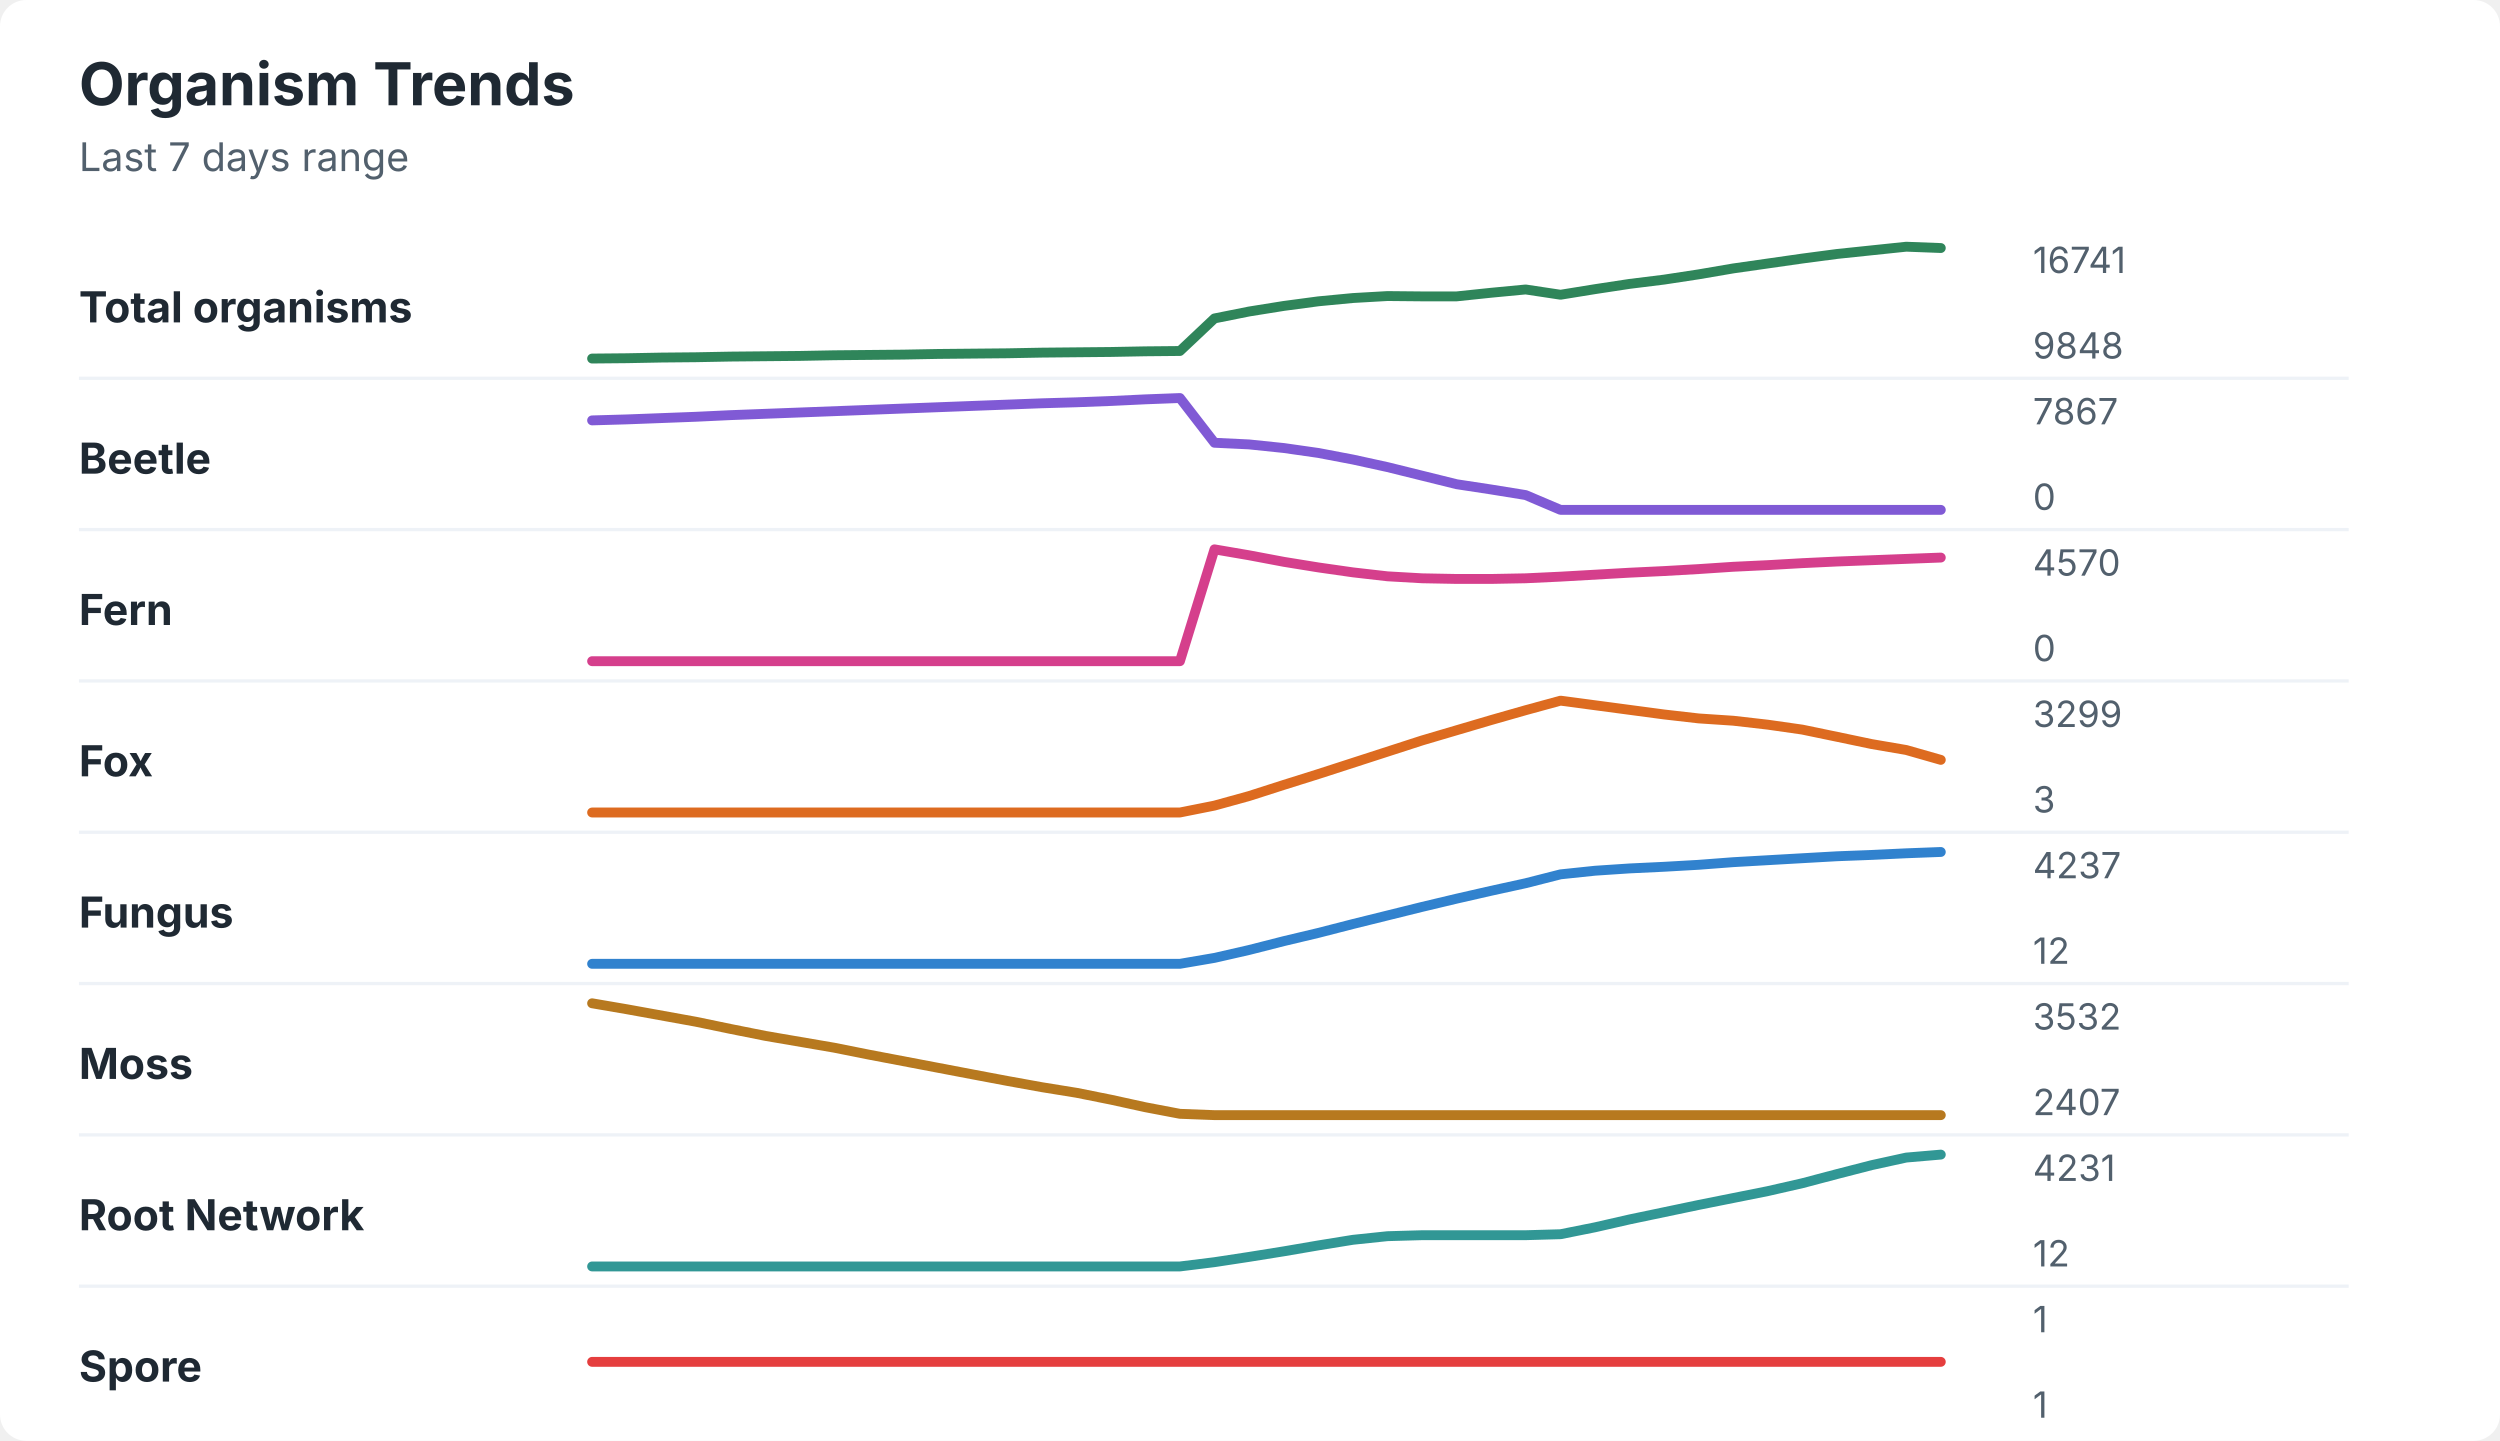
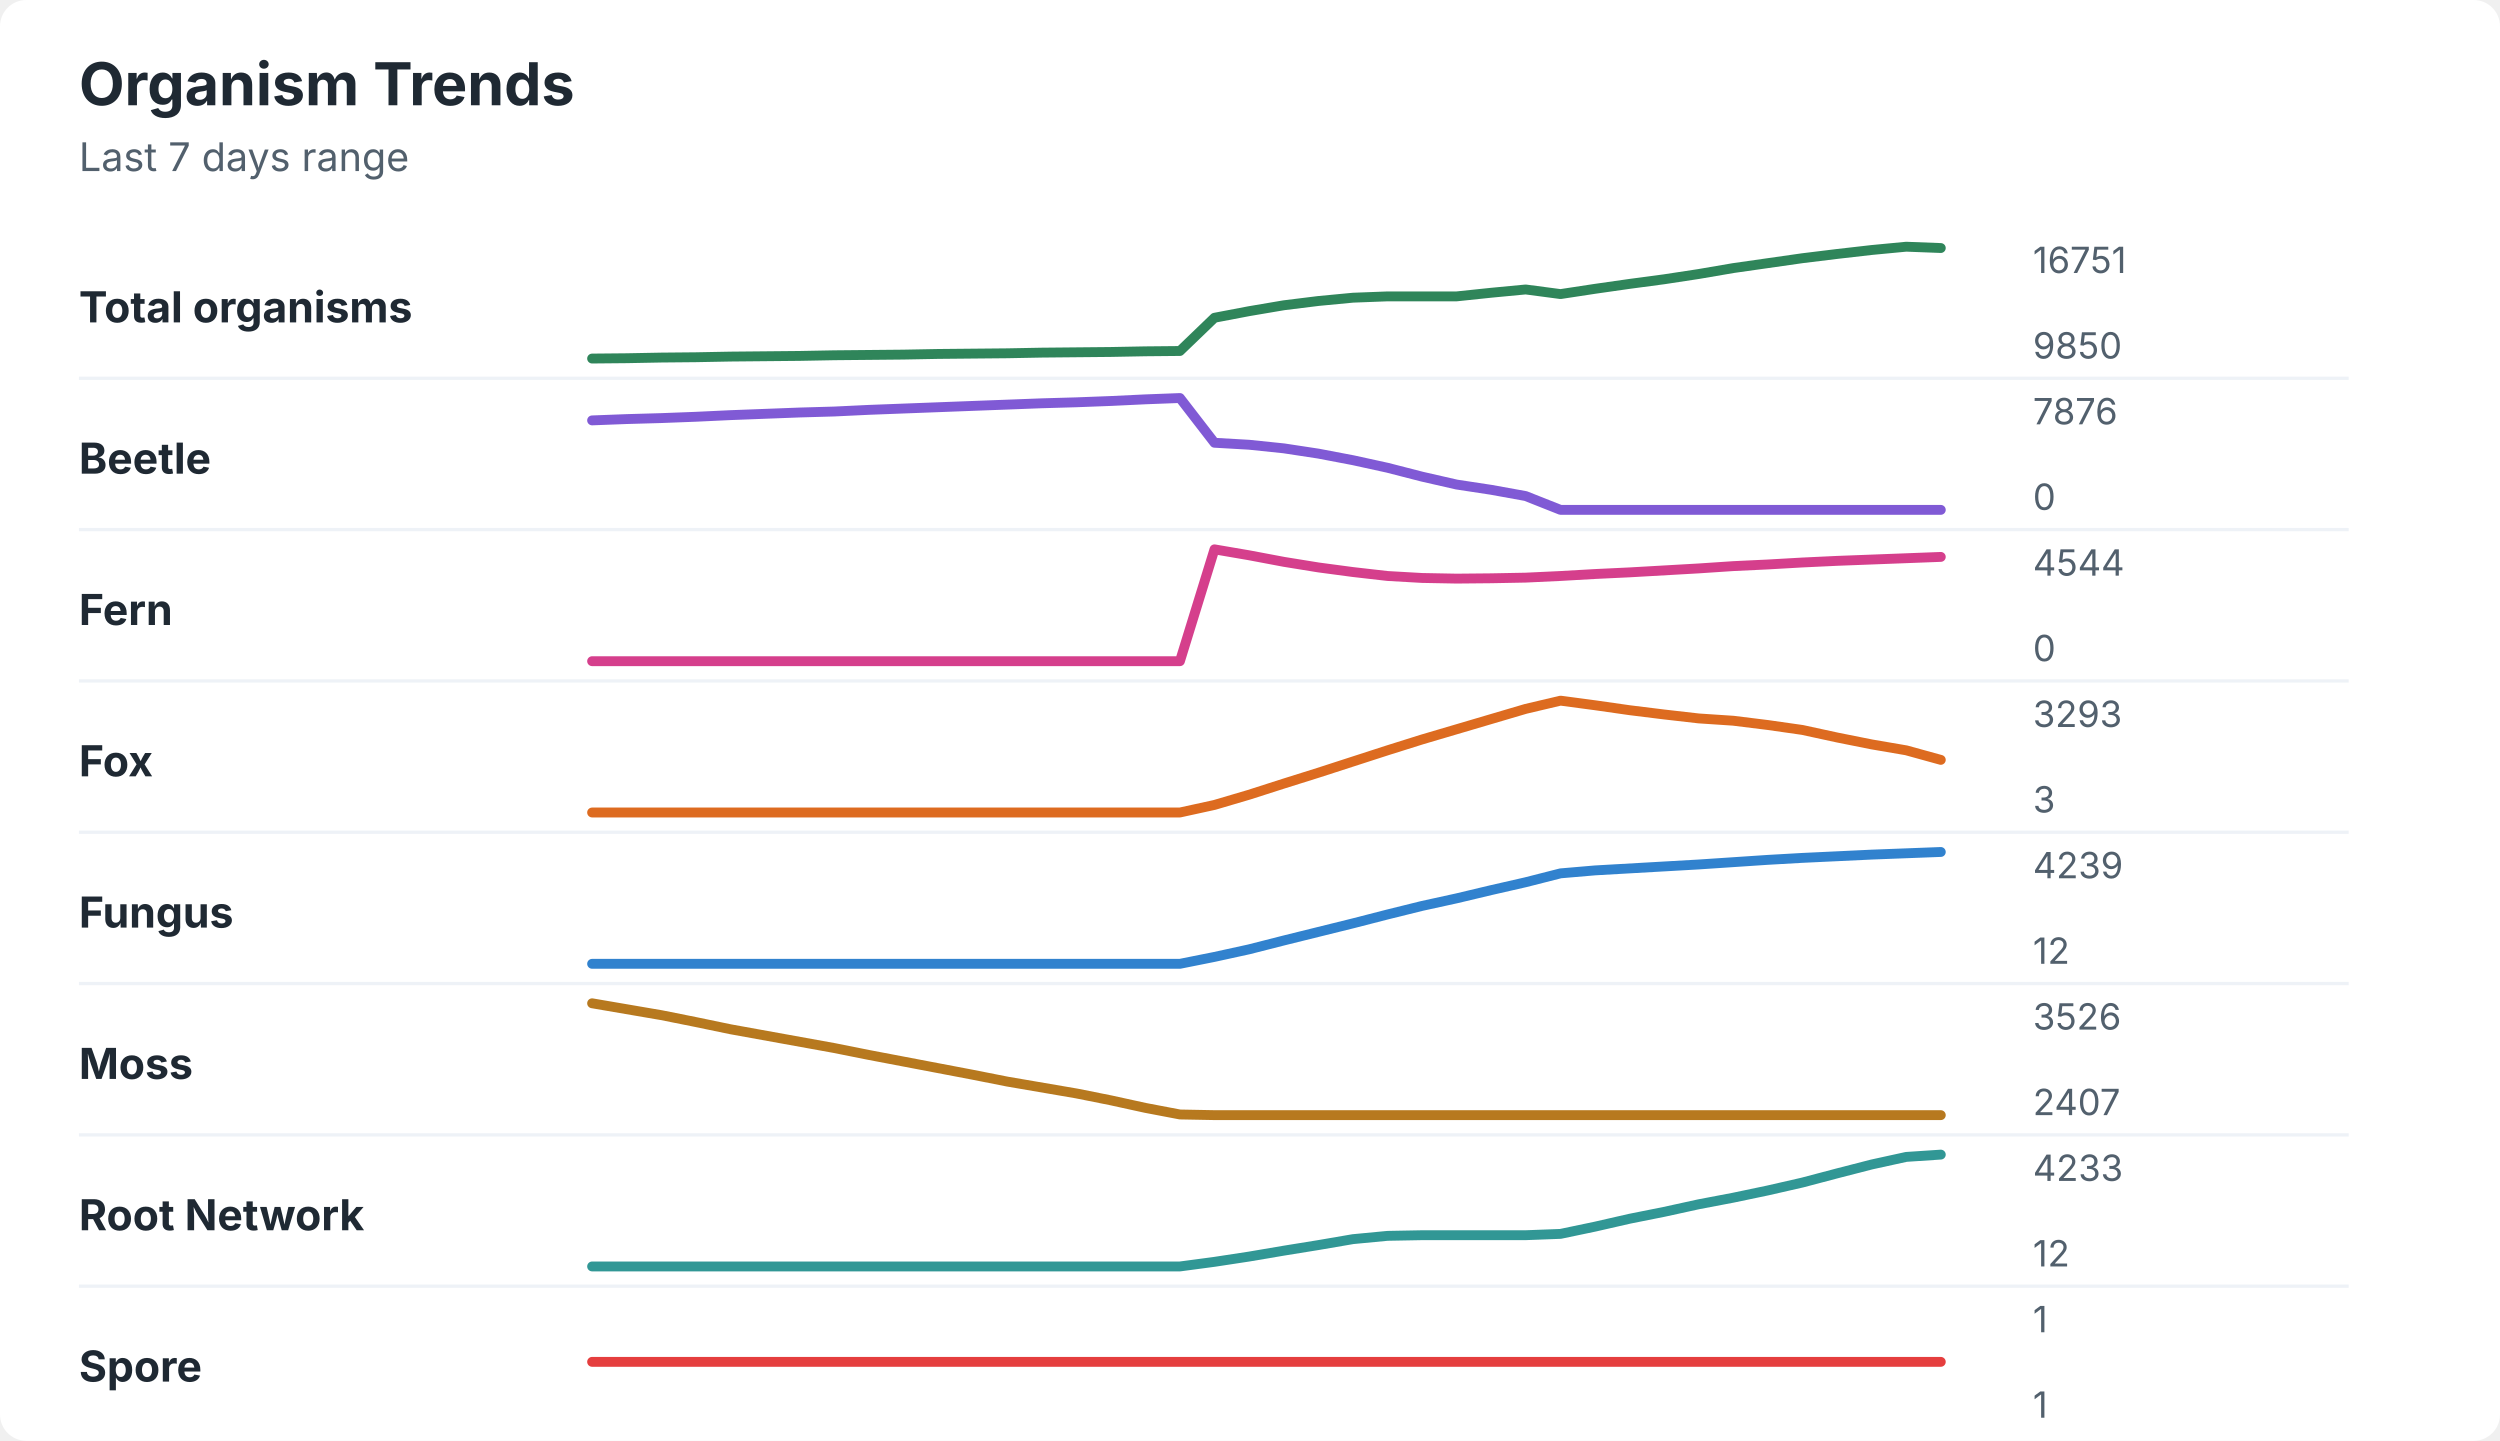
<svg xmlns="http://www.w3.org/2000/svg" width="760" height="438" viewBox="0 0 760 438" role="img" aria-labelledby="title desc">
  <rect width="760" height="438" rx="8" fill="#ffffff" />
  <style>
    text { font-family: -apple-system, BlinkMacSystemFont, "Segoe UI", sans-serif; }
    .title { font-size: 18px; font-weight: 700; fill: #1f2933; }
    .subtitle { font-size: 12px; fill: #52606d; }
    .label { font-size: 13px; font-weight: 650; fill: #1f2933; }
    .axis-value { font-size: 11px; fill: #52606d; }
    .separator { stroke: #eef2f7; stroke-width: 1; }
  </style>
  <text x="24" y="32" class="title">Organism Trends</text>
  <text x="24" y="52" class="subtitle">Last 7 days range</text>
  <text x="24" y="98" class="label">Total organisms</text>
-   <polyline points="180.0,109.0 190.5,108.9 201.0,108.7 211.5,108.6 222.1,108.4 232.6,108.3 243.1,108.2 253.6,108.0 264.1,107.9 274.6,107.8 285.1,107.6 295.6,107.5 306.2,107.4 316.7,107.2 327.2,107.1 337.7,107.0 348.2,106.8 358.7,106.7 369.2,96.8 379.7,94.7 390.3,93.0 400.8,91.6 411.3,90.6 421.8,90.0 432.3,90.1 442.8,90.1 453.3,89.0 463.8,88.0 474.4,89.6 484.9,87.9 495.4,86.3 505.9,85.0 516.4,83.4 526.9,81.6 537.4,80.1 547.9,78.6 558.5,77.2 569.0,76.1 579.5,75.0 590.0,75.4 " fill="none" stroke="#2f855a" stroke-width="3" stroke-linecap="round" stroke-linejoin="round" />
-   <text x="618" y="83" class="axis-value">16741</text>
-   <text x="618" y="109" class="axis-value">9848</text>
+   <polyline points="180.0,109.0 190.5,108.9 201.0,108.7 211.5,108.6 222.1,108.4 232.6,108.3 243.1,108.2 253.6,108.0 264.1,107.9 274.6,107.8 285.1,107.6 295.6,107.5 306.2,107.4 316.7,107.2 327.2,107.1 337.7,107.0 348.2,106.8 358.7,106.7 369.2,96.6 379.7,94.6 390.3,92.8 400.8,91.5 411.3,90.5 421.8,90.1 432.3,90.1 442.8,90.1 453.3,89.0 463.8,88.0 474.4,89.4 484.9,87.8 495.4,86.3 505.9,84.9 516.4,83.3 526.9,81.5 537.4,80.0 547.9,78.5 558.5,77.2 569.0,76.0 579.5,75.0 590.0,75.4 " fill="none" stroke="#2f855a" stroke-width="3" stroke-linecap="round" stroke-linejoin="round" />
+   <text x="618" y="83" class="axis-value">16751</text>
+   <text x="618" y="109" class="axis-value">9850</text>
  <line x1="24" y1="115.0" x2="714" y2="115.0" class="separator" />
  <text x="24" y="144" class="label">Beetle</text>
-   <polyline points="180.0,127.8 190.5,127.5 201.0,127.1 211.5,126.7 222.1,126.2 232.6,125.8 243.1,125.4 253.6,125.0 264.1,124.6 274.6,124.2 285.1,123.8 295.6,123.4 306.2,123.0 316.7,122.6 327.2,122.3 337.7,121.9 348.2,121.4 358.7,121.0 369.2,134.6 379.7,135.1 390.3,136.2 400.8,137.7 411.3,139.7 421.8,142.0 432.3,144.6 442.8,147.2 453.3,148.8 463.8,150.5 474.4,155.0 484.9,155.0 495.4,155.0 505.9,155.0 516.4,155.0 526.9,155.0 537.4,155.0 547.9,155.0 558.5,155.0 569.0,155.0 579.5,155.0 590.0,155.0 " fill="none" stroke="#805ad5" stroke-width="3" stroke-linecap="round" stroke-linejoin="round" />
-   <text x="618" y="129" class="axis-value">7867</text>
+   <polyline points="180.0,127.8 190.5,127.4 201.0,127.1 211.5,126.7 222.1,126.2 232.6,125.8 243.1,125.4 253.6,125.1 264.1,124.6 274.6,124.2 285.1,123.8 295.6,123.4 306.2,123.0 316.7,122.6 327.2,122.3 337.7,121.9 348.2,121.4 358.7,121.0 369.2,134.6 379.7,135.2 390.3,136.3 400.8,137.9 411.3,139.9 421.8,142.2 432.3,144.9 442.8,147.3 453.3,148.9 463.8,150.8 474.4,155.0 484.9,155.0 495.4,155.0 505.9,155.0 516.4,155.0 526.9,155.0 537.4,155.0 547.9,155.0 558.5,155.0 569.0,155.0 579.5,155.0 590.0,155.0 " fill="none" stroke="#805ad5" stroke-width="3" stroke-linecap="round" stroke-linejoin="round" />
+   <text x="618" y="129" class="axis-value">7876</text>
  <text x="618" y="155" class="axis-value">0</text>
  <line x1="24" y1="161.0" x2="714" y2="161.0" class="separator" />
  <text x="24" y="190" class="label">Fern</text>
-   <polyline points="180.0,201.0 190.5,201.0 201.0,201.0 211.5,201.0 222.1,201.0 232.6,201.0 243.1,201.0 253.6,201.0 264.1,201.0 274.6,201.0 285.1,201.0 295.6,201.0 306.2,201.0 316.7,201.0 327.2,201.0 337.7,201.0 348.2,201.0 358.7,201.0 369.2,167.0 379.7,168.8 390.3,170.8 400.8,172.5 411.3,174.0 421.8,175.2 432.3,175.8 442.8,176.0 453.3,176.0 463.8,175.8 474.4,175.3 484.9,174.7 495.4,174.1 505.9,173.6 516.4,173.0 526.9,172.3 537.4,171.8 547.9,171.2 558.5,170.7 569.0,170.3 579.5,169.9 590.0,169.5 " fill="none" stroke="#d53f8c" stroke-width="3" stroke-linecap="round" stroke-linejoin="round" />
-   <text x="618" y="175" class="axis-value">4570</text>
+   <polyline points="180.0,201.0 190.5,201.0 201.0,201.0 211.5,201.0 222.1,201.0 232.6,201.0 243.1,201.0 253.6,201.0 264.1,201.0 274.6,201.0 285.1,201.0 295.6,201.0 306.2,201.0 316.7,201.0 327.2,201.0 337.7,201.0 348.2,201.0 358.7,201.0 369.2,167.0 379.7,168.8 390.3,170.8 400.8,172.5 411.3,173.9 421.8,175.1 432.3,175.7 442.8,175.9 453.3,175.8 463.8,175.6 474.4,175.1 484.9,174.5 495.4,174.0 505.9,173.4 516.4,172.8 526.9,172.1 537.4,171.6 547.9,171.0 558.5,170.5 569.0,170.1 579.5,169.7 590.0,169.3 " fill="none" stroke="#d53f8c" stroke-width="3" stroke-linecap="round" stroke-linejoin="round" />
+   <text x="618" y="175" class="axis-value">4544</text>
  <text x="618" y="201" class="axis-value">0</text>
  <line x1="24" y1="207.0" x2="714" y2="207.0" class="separator" />
  <text x="24" y="236" class="label">Fox</text>
-   <polyline points="180.0,247.0 190.5,247.0 201.0,247.0 211.5,247.0 222.1,247.0 232.6,247.0 243.1,247.0 253.6,247.0 264.1,247.0 274.6,247.0 285.1,247.0 295.6,247.0 306.2,247.0 316.7,247.0 327.2,247.0 337.7,247.0 348.2,247.0 358.7,247.0 369.2,244.9 379.7,242.0 390.3,238.6 400.8,235.3 411.3,231.9 421.8,228.5 432.3,225.1 442.8,222.0 453.3,218.9 463.8,215.9 474.4,213.0 484.9,214.4 495.4,215.8 505.9,217.2 516.4,218.4 526.9,219.1 537.4,220.3 547.9,221.8 558.5,224.0 569.0,226.2 579.5,228.0 590.0,231.0 " fill="none" stroke="#dd6b20" stroke-width="3" stroke-linecap="round" stroke-linejoin="round" />
-   <text x="618" y="221" class="axis-value">3299</text>
+   <polyline points="180.0,247.0 190.5,247.0 201.0,247.0 211.5,247.0 222.1,247.0 232.6,247.0 243.1,247.0 253.6,247.0 264.1,247.0 274.6,247.0 285.1,247.0 295.6,247.0 306.2,247.0 316.7,247.0 327.2,247.0 337.7,247.0 348.2,247.0 358.7,247.0 369.2,244.7 379.7,241.6 390.3,238.2 400.8,234.9 411.3,231.5 421.8,228.1 432.3,224.8 442.8,221.7 453.3,218.6 463.8,215.5 474.4,213.0 484.9,214.4 495.4,215.9 505.9,217.2 516.4,218.4 526.9,219.1 537.4,220.4 547.9,221.9 558.5,224.2 569.0,226.3 579.5,228.1 590.0,231.0 " fill="none" stroke="#dd6b20" stroke-width="3" stroke-linecap="round" stroke-linejoin="round" />
+   <text x="618" y="221" class="axis-value">3293</text>
  <text x="618" y="247" class="axis-value">3</text>
  <line x1="24" y1="253.0" x2="714" y2="253.0" class="separator" />
  <text x="24" y="282" class="label">Fungus</text>
-   <polyline points="180.0,293.0 190.5,293.0 201.0,293.0 211.5,293.0 222.1,293.0 232.6,293.0 243.1,293.0 253.6,293.0 264.1,293.0 274.6,293.0 285.1,293.0 295.6,293.0 306.2,293.0 316.7,293.0 327.2,293.0 337.7,293.0 348.2,293.0 358.7,293.0 369.2,291.2 379.7,288.8 390.3,286.1 400.8,283.6 411.3,280.9 421.8,278.3 432.3,275.7 442.8,273.2 453.3,270.8 463.8,268.5 474.4,265.8 484.9,264.7 495.4,264.0 505.9,263.5 516.4,262.9 526.9,262.1 537.4,261.5 547.9,260.9 558.5,260.3 569.0,259.9 579.5,259.4 590.0,259.0 " fill="none" stroke="#3182ce" stroke-width="3" stroke-linecap="round" stroke-linejoin="round" />
-   <text x="618" y="267" class="axis-value">4237</text>
+   <polyline points="180.0,293.0 190.5,293.0 201.0,293.0 211.5,293.0 222.1,293.0 232.6,293.0 243.1,293.0 253.6,293.0 264.1,293.0 274.6,293.0 285.1,293.0 295.6,293.0 306.2,293.0 316.7,293.0 327.2,293.0 337.7,293.0 348.2,293.0 358.7,293.0 369.2,290.9 379.7,288.6 390.3,285.9 400.8,283.3 411.3,280.7 421.8,278.0 432.3,275.4 442.8,273.1 453.3,270.6 463.8,268.2 474.4,265.5 484.9,264.6 495.4,264.0 505.9,263.4 516.4,262.8 526.9,262.1 537.4,261.4 547.9,260.8 558.5,260.3 569.0,259.8 579.5,259.4 590.0,259.0 " fill="none" stroke="#3182ce" stroke-width="3" stroke-linecap="round" stroke-linejoin="round" />
+   <text x="618" y="267" class="axis-value">4239</text>
  <text x="618" y="293" class="axis-value">12</text>
  <line x1="24" y1="299.0" x2="714" y2="299.0" class="separator" />
  <text x="24" y="328" class="label">Moss</text>
-   <polyline points="180.0,305.0 190.5,306.8 201.0,308.7 211.5,310.6 222.1,312.8 232.6,314.9 243.1,316.7 253.6,318.5 264.1,320.6 274.6,322.6 285.1,324.6 295.6,326.6 306.2,328.6 316.7,330.5 327.2,332.2 337.7,334.3 348.2,336.6 358.7,338.6 369.2,339.0 379.7,339.0 390.3,339.0 400.8,339.0 411.3,339.0 421.8,339.0 432.3,339.0 442.8,339.0 453.3,339.0 463.8,339.0 474.4,339.0 484.9,339.0 495.4,339.0 505.9,339.0 516.4,339.0 526.9,339.0 537.4,339.0 547.9,339.0 558.5,339.0 569.0,339.0 579.5,339.0 590.0,339.0 " fill="none" stroke="#b7791f" stroke-width="3" stroke-linecap="round" stroke-linejoin="round" />
-   <text x="618" y="313" class="axis-value">3532</text>
+   <polyline points="180.0,305.0 190.5,306.8 201.0,308.6 211.5,310.7 222.1,312.9 232.6,314.8 243.1,316.7 253.6,318.6 264.1,320.7 274.6,322.7 285.1,324.7 295.6,326.7 306.2,328.8 316.7,330.6 327.2,332.4 337.7,334.5 348.2,336.8 358.7,338.8 369.2,339.0 379.7,339.0 390.3,339.0 400.8,339.0 411.3,339.0 421.8,339.0 432.3,339.0 442.8,339.0 453.3,339.0 463.8,339.0 474.4,339.0 484.9,339.0 495.4,339.0 505.9,339.0 516.4,339.0 526.9,339.0 537.4,339.0 547.9,339.0 558.5,339.0 569.0,339.0 579.5,339.0 590.0,339.0 " fill="none" stroke="#b7791f" stroke-width="3" stroke-linecap="round" stroke-linejoin="round" />
+   <text x="618" y="313" class="axis-value">3526</text>
  <text x="618" y="339" class="axis-value">2407</text>
  <line x1="24" y1="345.0" x2="714" y2="345.0" class="separator" />
  <text x="24" y="374" class="label">Root Network</text>
-   <polyline points="180.0,385.0 190.5,385.0 201.0,385.0 211.5,385.0 222.1,385.0 232.6,385.0 243.1,385.0 253.6,385.0 264.1,385.0 274.6,385.0 285.1,385.0 295.6,385.0 306.2,385.0 316.7,385.0 327.2,385.0 337.7,385.0 348.2,385.0 358.7,385.0 369.2,383.7 379.7,382.1 390.3,380.4 400.8,378.6 411.3,376.9 421.8,375.8 432.3,375.5 442.8,375.5 453.3,375.5 463.8,375.5 474.4,375.2 484.9,373.1 495.4,370.7 505.9,368.5 516.4,366.3 526.9,364.2 537.4,362.1 547.9,359.7 558.5,356.9 569.0,354.2 579.5,351.9 590.0,351.0 " fill="none" stroke="#319795" stroke-width="3" stroke-linecap="round" stroke-linejoin="round" />
-   <text x="618" y="359" class="axis-value">4231</text>
+   <polyline points="180.0,385.0 190.5,385.0 201.0,385.0 211.5,385.0 222.1,385.0 232.6,385.0 243.1,385.0 253.6,385.0 264.1,385.0 274.6,385.0 285.1,385.0 295.6,385.0 306.2,385.0 316.7,385.0 327.2,385.0 337.7,385.0 348.2,385.0 358.7,385.0 369.2,383.6 379.7,382.0 390.3,380.2 400.8,378.5 411.3,376.7 421.8,375.7 432.3,375.5 442.8,375.5 453.3,375.5 463.8,375.5 474.4,375.1 484.9,372.9 495.4,370.5 505.9,368.4 516.4,366.1 526.9,364.1 537.4,361.9 547.9,359.5 558.5,356.7 569.0,354.0 579.5,351.7 590.0,351.0 " fill="none" stroke="#319795" stroke-width="3" stroke-linecap="round" stroke-linejoin="round" />
+   <text x="618" y="359" class="axis-value">4233</text>
  <text x="618" y="385" class="axis-value">12</text>
  <line x1="24" y1="391.0" x2="714" y2="391.0" class="separator" />
  <text x="24" y="420" class="label">Spore</text>
  <polyline points="180.0,414.0 190.5,414.0 201.0,414.0 211.5,414.0 222.1,414.0 232.6,414.0 243.1,414.0 253.6,414.0 264.1,414.0 274.6,414.0 285.1,414.0 295.6,414.0 306.2,414.0 316.7,414.0 327.2,414.0 337.7,414.0 348.2,414.0 358.7,414.0 369.2,414.0 379.7,414.0 390.3,414.0 400.8,414.0 411.3,414.0 421.8,414.0 432.3,414.0 442.8,414.0 453.3,414.0 463.8,414.0 474.4,414.0 484.9,414.0 495.4,414.0 505.9,414.0 516.4,414.0 526.9,414.0 537.4,414.0 547.9,414.0 558.5,414.0 569.0,414.0 579.5,414.0 590.0,414.0 " fill="none" stroke="#e53e3e" stroke-width="3" stroke-linecap="round" stroke-linejoin="round" />
  <text x="618" y="405" class="axis-value">1</text>
  <text x="618" y="431" class="axis-value">1</text>
</svg>
